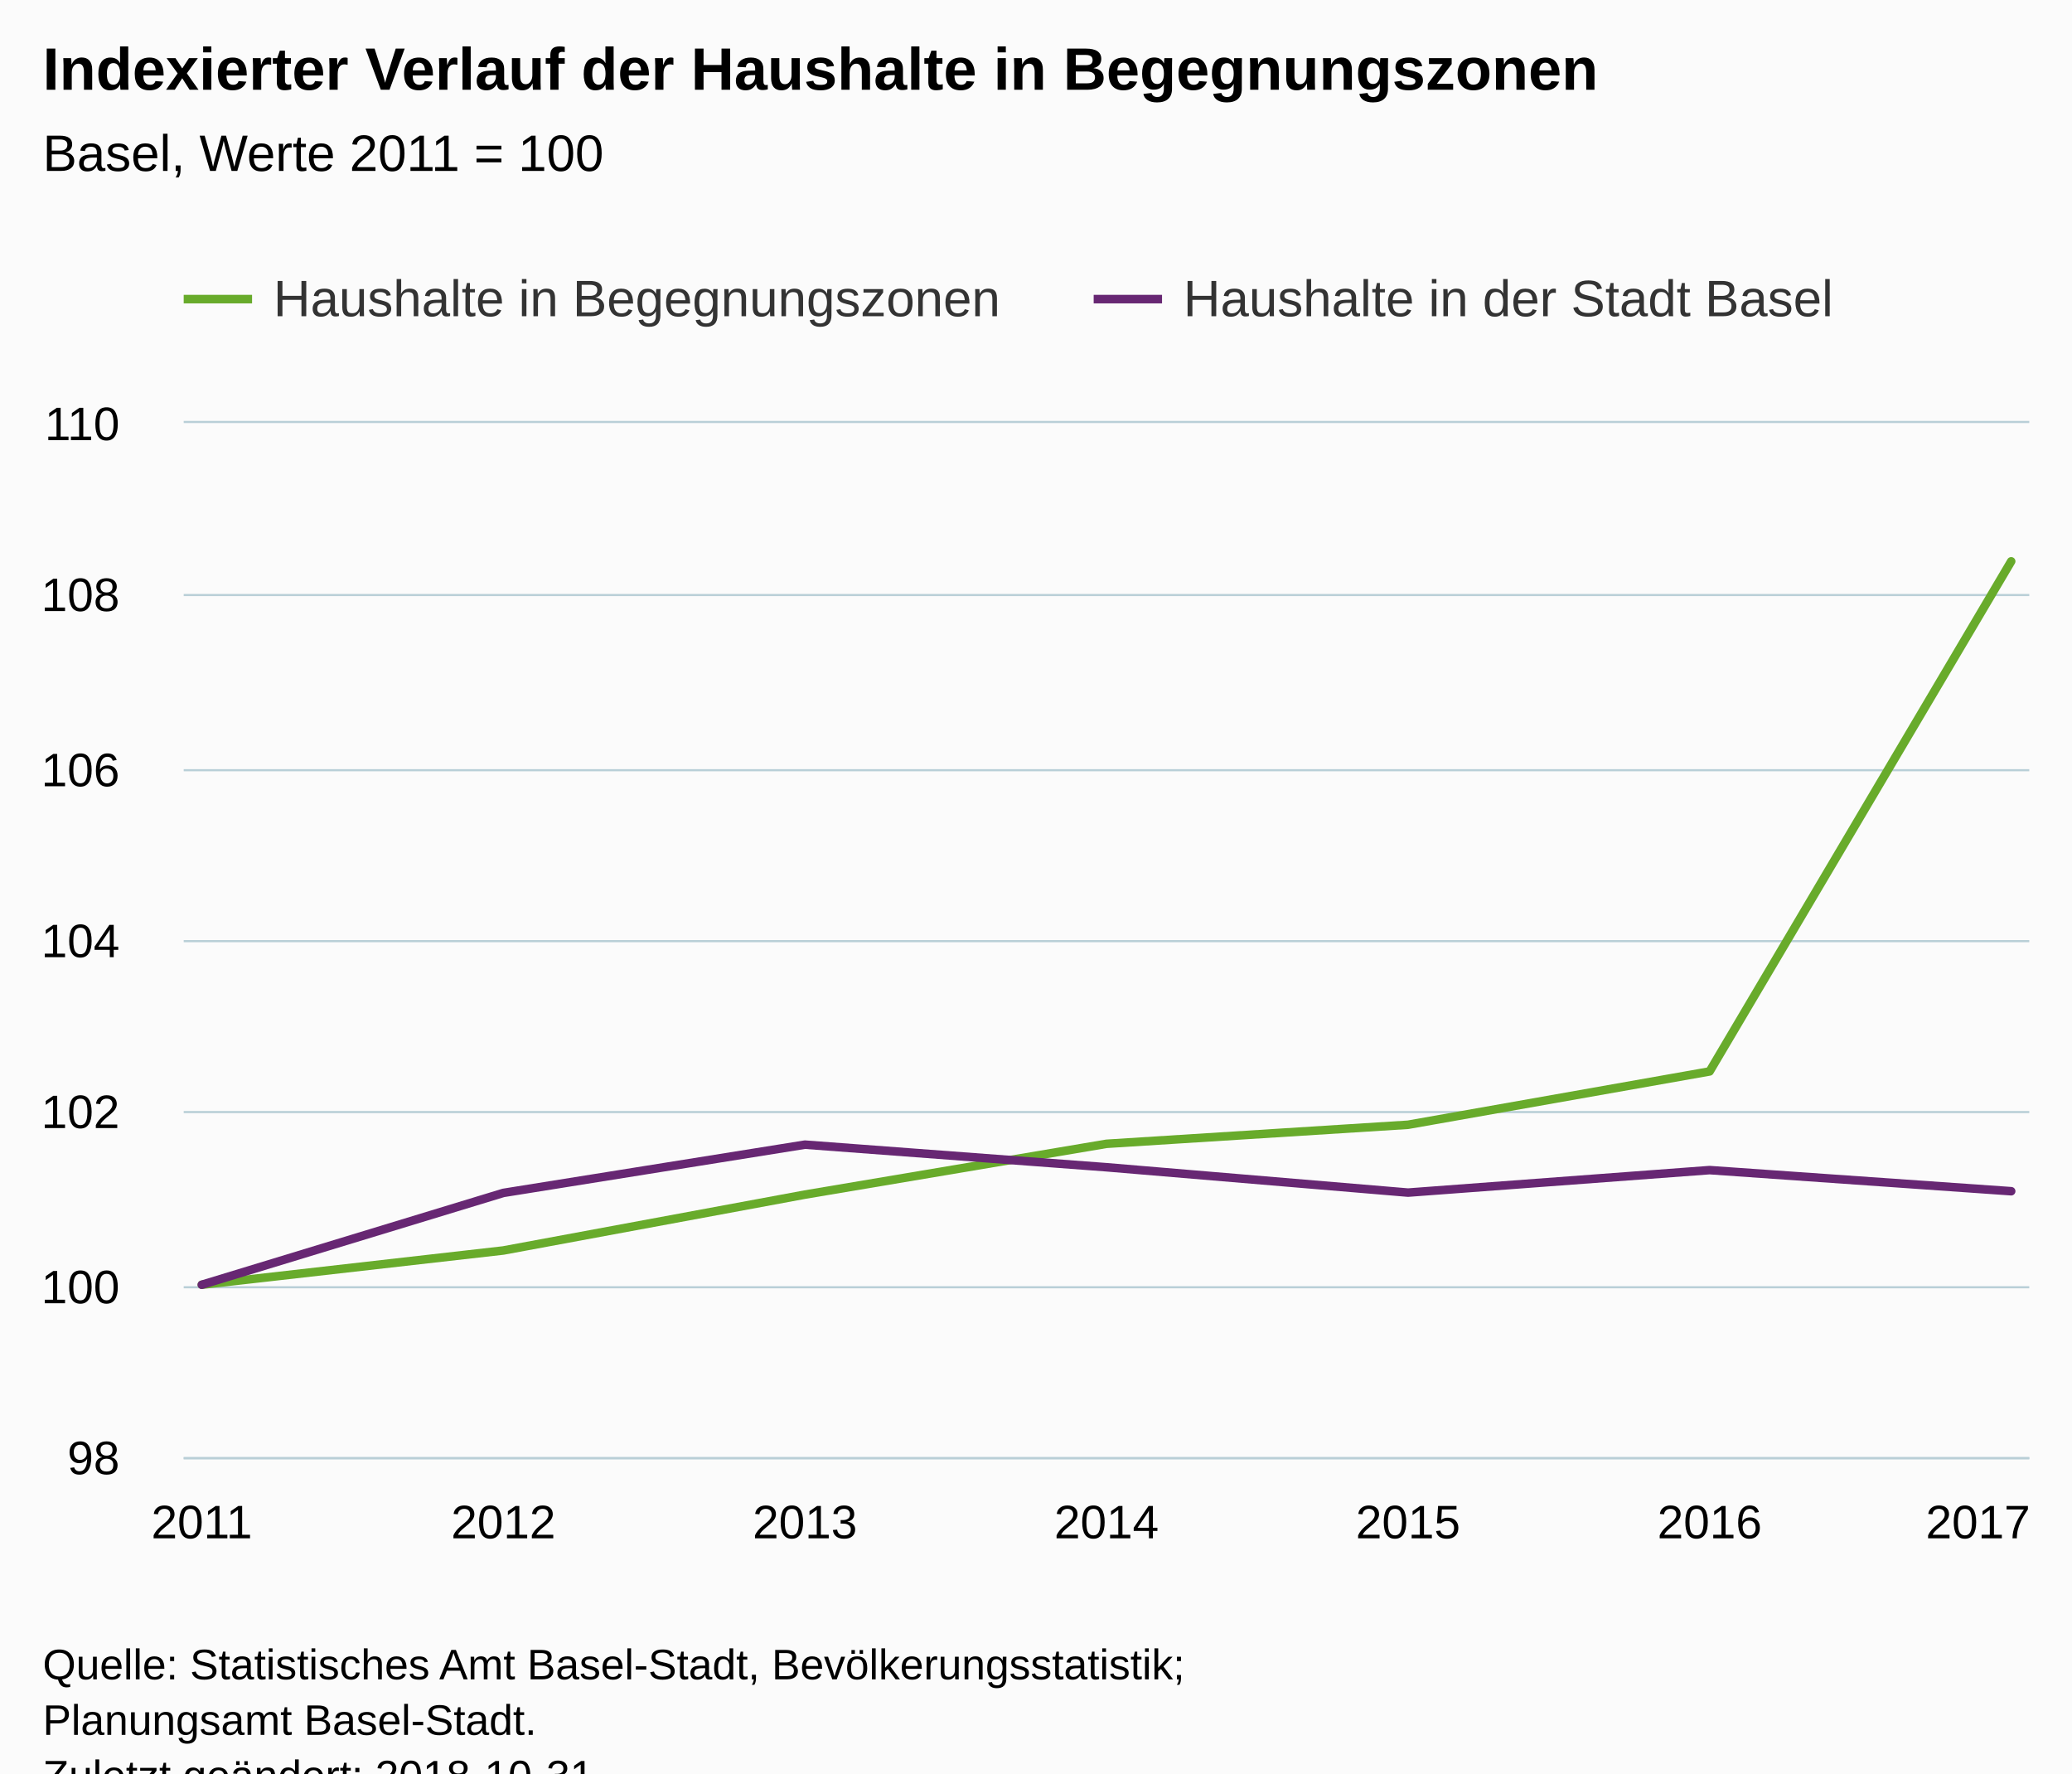
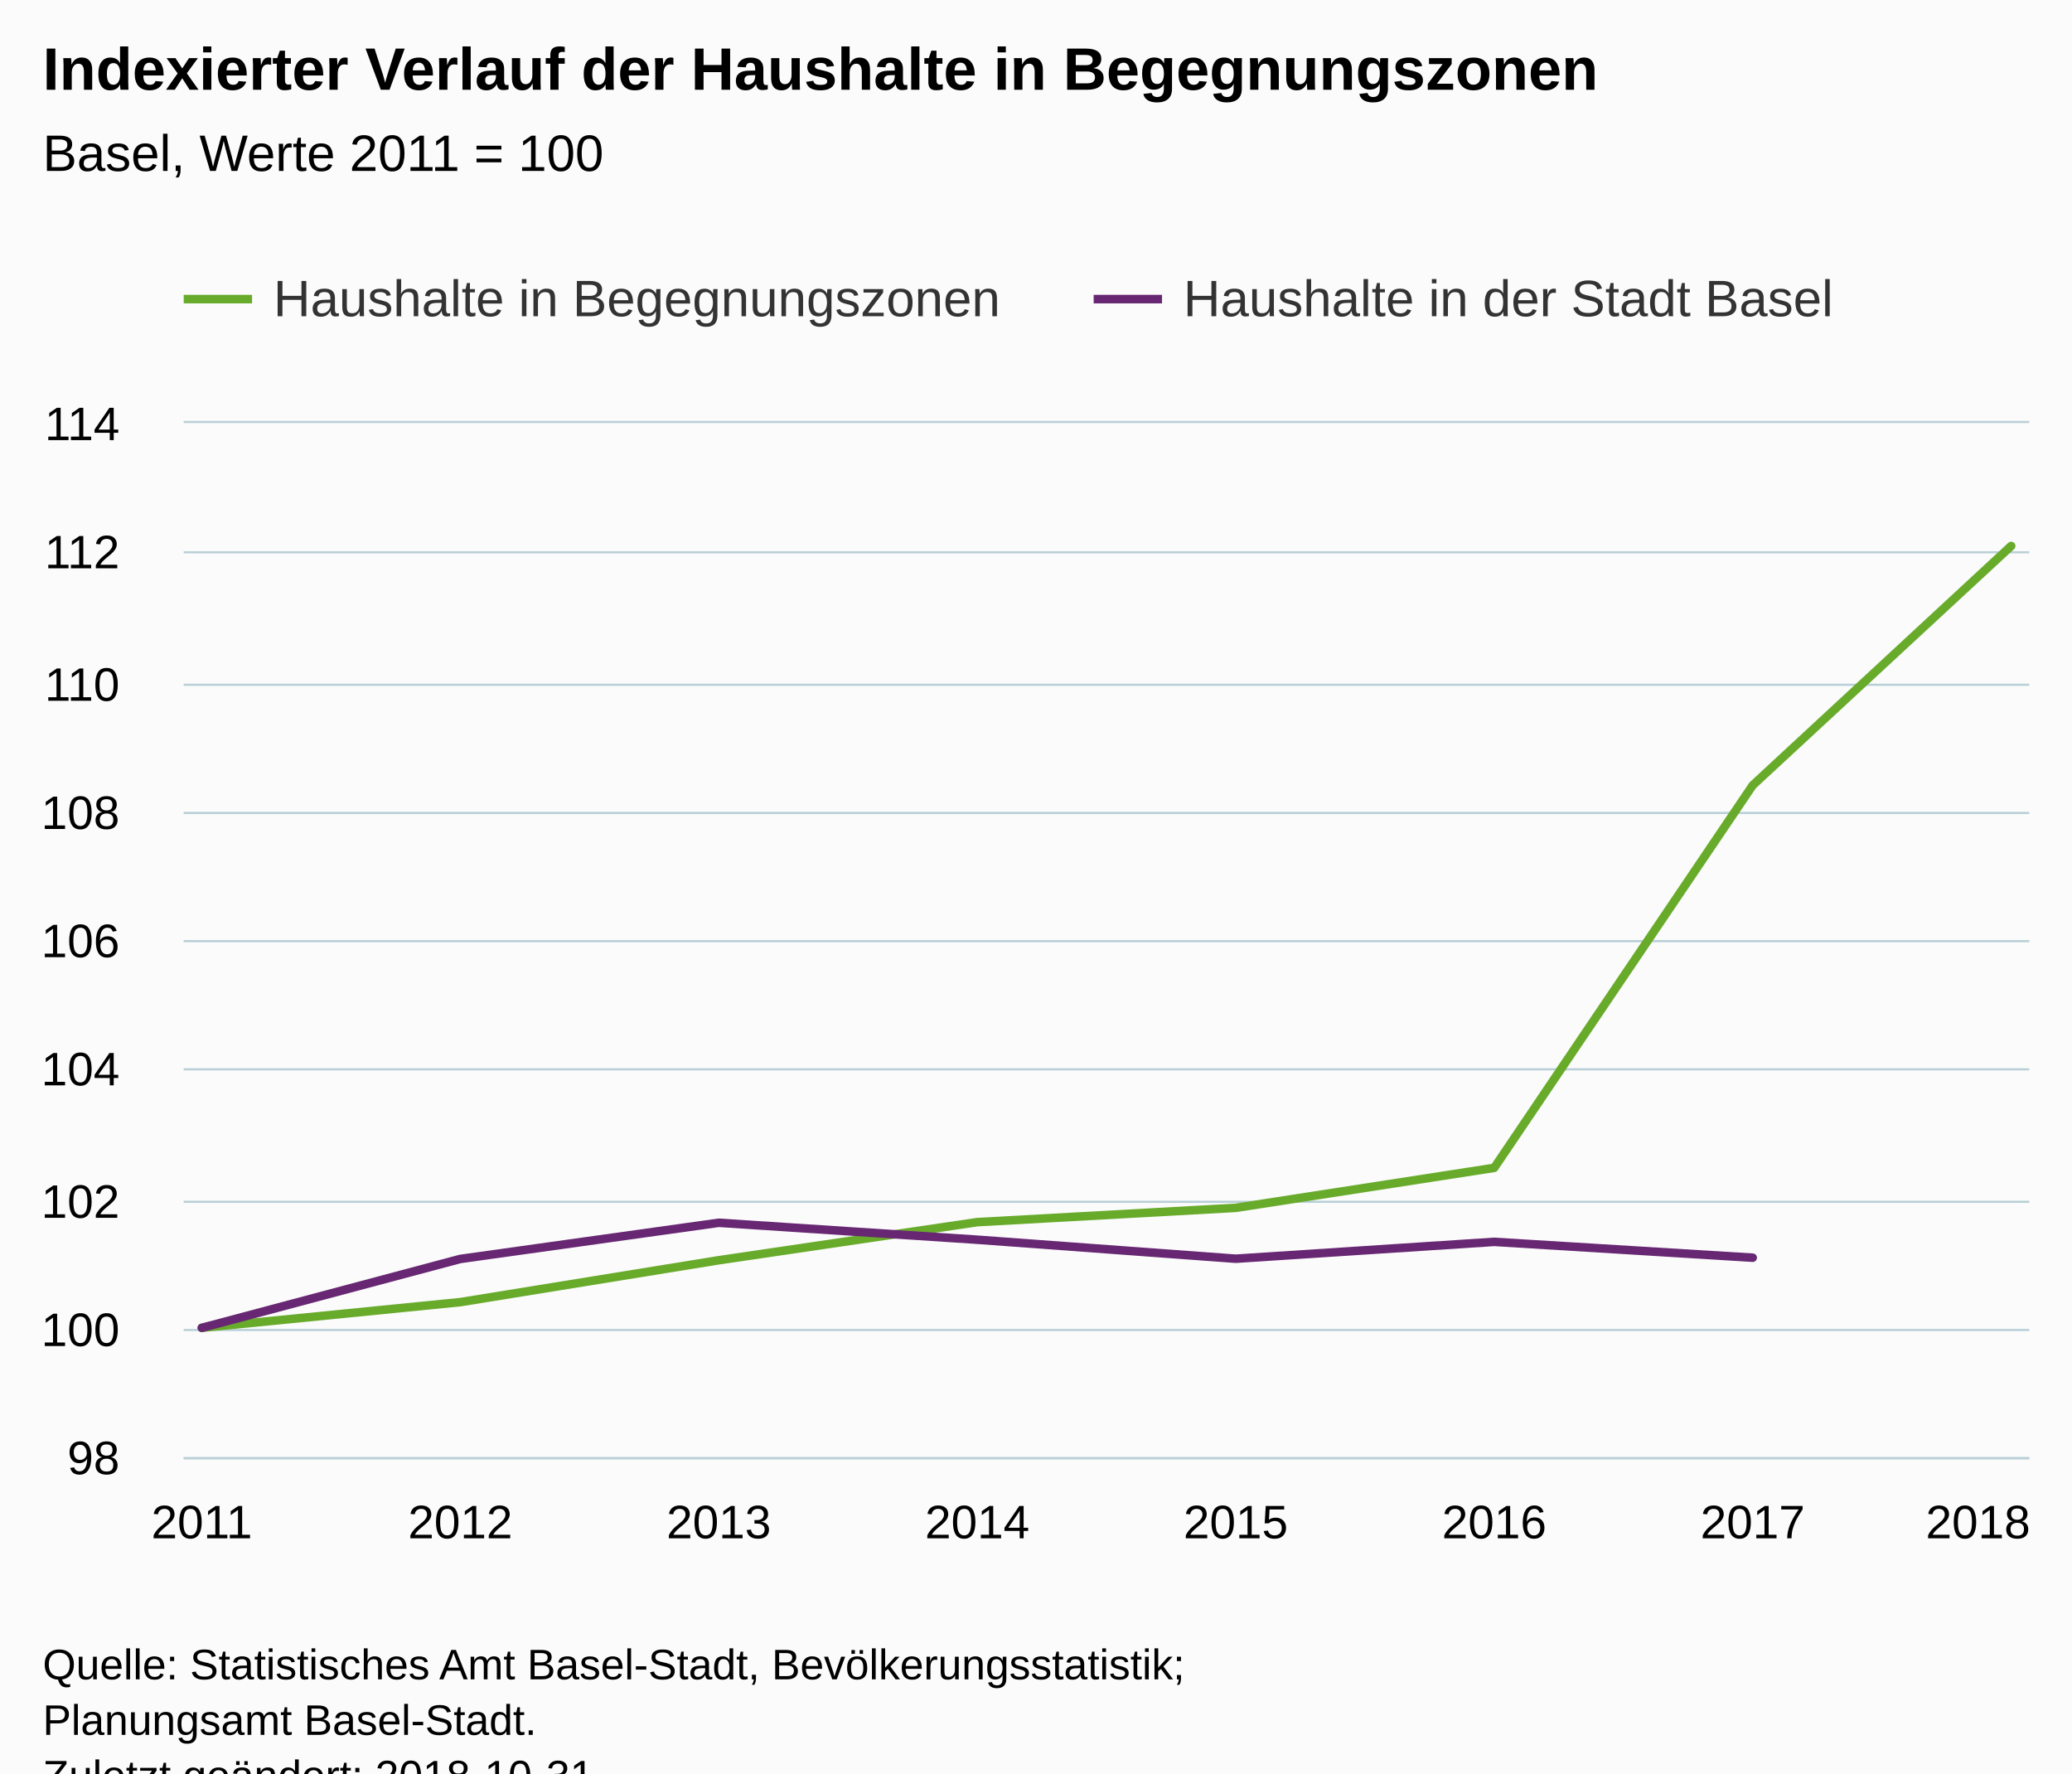
<svg xmlns="http://www.w3.org/2000/svg" version="1.1" class="highcharts-root" style="font-family:Arial;font-size:12px;" viewBox="0 0 485 415">
  <defs>
-     <clipPath id="highcharts-qf5q1bs-6">
+     <clipPath id="highcharts-yj3qjpu-6">
      <rect x="0" y="0" width="432" height="242" fill="none" />
    </clipPath>
-     <clipPath id="highcharts-qf5q1bs-7">
+     <clipPath id="highcharts-yj3qjpu-7">
      <rect x="0" y="0" width="432" height="242" fill="none" />
    </clipPath>
  </defs>
  <rect fill="#fbfbfb" class="highcharts-background" x="0" y="0" width="485" height="428" rx="0" ry="0" />
  <rect fill="none" class="highcharts-plot-background" x="43" y="99" width="432" height="242" />
  <g class="highcharts-pane-group" data-z-index="0" />
  <g class="highcharts-grid highcharts-xaxis-grid " data-z-index="1">
    <path fill="none" data-z-index="1" class="highcharts-grid-line" d="M 46.5 99 L 46.5 341" opacity="1" />
-     <path fill="none" data-z-index="1" class="highcharts-grid-line" d="M 117.5 99 L 117.5 341" opacity="1" />
-     <path fill="none" data-z-index="1" class="highcharts-grid-line" d="M 187.5 99 L 187.5 341" opacity="1" />
-     <path fill="none" data-z-index="1" class="highcharts-grid-line" d="M 258.5 99 L 258.5 341" opacity="1" />
-     <path fill="none" data-z-index="1" class="highcharts-grid-line" d="M 329.5 99 L 329.5 341" opacity="1" />
-     <path fill="none" data-z-index="1" class="highcharts-grid-line" d="M 399.5 99 L 399.5 341" opacity="1" />
+     <path fill="none" data-z-index="1" class="highcharts-grid-line" d="M 107.5 99 L 107.5 341" opacity="1" />
+     <path fill="none" data-z-index="1" class="highcharts-grid-line" d="M 167.5 99 L 167.5 341" opacity="1" />
+     <path fill="none" data-z-index="1" class="highcharts-grid-line" d="M 228.5 99 L 228.5 341" opacity="1" />
+     <path fill="none" data-z-index="1" class="highcharts-grid-line" d="M 288.5 99 L 288.5 341" opacity="1" />
+     <path fill="none" data-z-index="1" class="highcharts-grid-line" d="M 349.5 99 L 349.5 341" opacity="1" />
+     <path fill="none" data-z-index="1" class="highcharts-grid-line" d="M 409.5 99 L 409.5 341" opacity="1" />
    <path fill="none" data-z-index="1" class="highcharts-grid-line" d="M 470.5 99 L 470.5 341" opacity="1" />
  </g>
  <g class="highcharts-grid highcharts-yaxis-grid " data-z-index="1">
    <path fill="none" stroke="#B9CFD7" stroke-width="0.5" data-z-index="1" class="highcharts-grid-line" d="M 43 341.25 L 475 341.25" opacity="1" />
-     <path fill="none" stroke="#B9CFD7" stroke-width="0.5" data-z-index="1" class="highcharts-grid-line" d="M 43 301.25 L 475 301.25" opacity="1" />
-     <path fill="none" stroke="#B9CFD7" stroke-width="0.5" data-z-index="1" class="highcharts-grid-line" d="M 43 260.25 L 475 260.25" opacity="1" />
+     <path fill="none" stroke="#B9CFD7" stroke-width="0.5" data-z-index="1" class="highcharts-grid-line" d="M 43 311.25 L 475 311.25" opacity="1" />
+     <path fill="none" stroke="#B9CFD7" stroke-width="0.5" data-z-index="1" class="highcharts-grid-line" d="M 43 281.25 L 475 281.25" opacity="1" />
+     <path fill="none" stroke="#B9CFD7" stroke-width="0.5" data-z-index="1" class="highcharts-grid-line" d="M 43 250.25 L 475 250.25" opacity="1" />
    <path fill="none" stroke="#B9CFD7" stroke-width="0.5" data-z-index="1" class="highcharts-grid-line" d="M 43 220.25 L 475 220.25" opacity="1" />
-     <path fill="none" stroke="#B9CFD7" stroke-width="0.5" data-z-index="1" class="highcharts-grid-line" d="M 43 180.25 L 475 180.25" opacity="1" />
-     <path fill="none" stroke="#B9CFD7" stroke-width="0.5" data-z-index="1" class="highcharts-grid-line" d="M 43 139.25 L 475 139.25" opacity="1" />
+     <path fill="none" stroke="#B9CFD7" stroke-width="0.5" data-z-index="1" class="highcharts-grid-line" d="M 43 190.25 L 475 190.25" opacity="1" />
+     <path fill="none" stroke="#B9CFD7" stroke-width="0.5" data-z-index="1" class="highcharts-grid-line" d="M 43 160.25 L 475 160.25" opacity="1" />
+     <path fill="none" stroke="#B9CFD7" stroke-width="0.5" data-z-index="1" class="highcharts-grid-line" d="M 43 129.25 L 475 129.25" opacity="1" />
    <path fill="none" stroke="#B9CFD7" stroke-width="0.5" data-z-index="1" class="highcharts-grid-line" d="M 43 98.75 L 475 98.75" opacity="1" />
  </g>
  <rect fill="none" class="highcharts-plot-border" data-z-index="1" x="43" y="99" width="432" height="242" />
  <g class="highcharts-axis highcharts-xaxis " data-z-index="2">
    <path fill="none" class="highcharts-axis-line" stroke="#B9CFD7" stroke-width="0.5" data-z-index="7" d="M 43 341.25 L 475 341.25" />
  </g>
  <g class="highcharts-axis highcharts-yaxis " data-z-index="2">
    <path fill="none" class="highcharts-axis-line" data-z-index="7" d="M 43 99 L 43 341" />
  </g>
  <g class="highcharts-series-group" data-z-index="3">
-     <g data-z-index="0.1" class="highcharts-series highcharts-series-0 highcharts-line-series " transform="translate(43,99) scale(1 1)" clip-path="url(#highcharts-qf5q1bs-7)">
-       <path fill="none" d="M 4.235 201.667 L 74.824 193.643 L 145.412 180.567 L 216 168.68 L 286.588 164.222 L 357.176 151.74 L 427.765 32.368" class="highcharts-graph" data-z-index="1" stroke="#68AB2B " stroke-width="2" stroke-linejoin="round" stroke-linecap="round" />
+     <g data-z-index="0.1" class="highcharts-series highcharts-series-0 highcharts-line-series " transform="translate(43,99) scale(1 1)" clip-path="url(#highcharts-yj3qjpu-7)">
+       <path fill="none" d="M 4.235 211.75 L 64.739 205.732 L 125.244 195.925 L 185.748 187.01 L 246.252 183.666 L 306.756 174.305 L 367.261 84.776 L 427.765 28.769" class="highcharts-graph" data-z-index="1" stroke="#68AB2B " stroke-width="2" stroke-linejoin="round" stroke-linecap="round" />
    </g>
    <g data-z-index="0.1" class="highcharts-markers highcharts-series-0 highcharts-line-series " transform="translate(43,99) scale(1 1)" clip-path="none" />
-     <g data-z-index="0.1" class="highcharts-series highcharts-series-1 highcharts-line-series " transform="translate(43,99) scale(1 1)" clip-path="url(#highcharts-qf5q1bs-7)">
-       <path fill="none" d="M 4.235 201.667 L 74.824 180.169 L 145.412 168.877 L 216 174.165 L 286.588 180.099 L 357.176 174.834 L 427.765 179.775" class="highcharts-graph" data-z-index="1" stroke="#672773" stroke-width="2" stroke-linejoin="round" stroke-linecap="round" />
+     <g data-z-index="0.1" class="highcharts-series highcharts-series-1 highcharts-line-series " transform="translate(43,99) scale(1 1)" clip-path="url(#highcharts-yj3qjpu-7)">
+       <path fill="none" d="M 4.235 211.75 L 64.739 195.626 L 125.244 187.158 L 185.748 191.124 L 246.252 195.574 L 306.756 191.626 L 367.261 195.331" class="highcharts-graph" data-z-index="1" stroke="#672773" stroke-width="2" stroke-linejoin="round" stroke-linecap="round" />
    </g>
    <g data-z-index="0.1" class="highcharts-markers highcharts-series-1 highcharts-line-series " transform="translate(43,99) scale(1 1)" clip-path="none" />
  </g>
  <text x="10" text-anchor="start" class="highcharts-title" data-z-index="4" style="color:#000000;font-size:14px;font-weight:bold;fill:#000000;" y="21">
    <tspan>Indexierter Verlauf der Haushalte in Begegnungszonen</tspan>
  </text>
  <text x="10" text-anchor="start" class="highcharts-subtitle" data-z-index="4" style="color:#000000;font-size:12px;font-weight:normal;font-family:Arial;fill:#000000;" y="40">
    <tspan>Basel, Werte 2011 = 100</tspan>
  </text>
  <g class="highcharts-legend" data-z-index="7" transform="translate(35,56)">
    <rect fill="none" class="highcharts-legend-box" rx="0" ry="0" x="0" y="0" width="407" height="31" visibility="visible" />
    <g data-z-index="1">
      <g>
        <g class="highcharts-legend-item highcharts-line-series highcharts-color-undefined highcharts-series-0" data-z-index="1" transform="translate(8,3)">
          <path fill="none" d="M 0 11 L 16 11" class="highcharts-graph" stroke="#68AB2B " stroke-width="2" />
          <text x="21" style="color:#333333;font-size:12px;font-weight:normal;cursor:pointer;fill:#333333;" text-anchor="start" data-z-index="2" y="15">
            <tspan>Haushalte in Begegnungszonen</tspan>
          </text>
        </g>
        <g class="highcharts-legend-item highcharts-line-series highcharts-color-undefined highcharts-series-1" data-z-index="1" transform="translate(221,3)">
          <path fill="none" d="M 0 11 L 16 11" class="highcharts-graph" stroke="#672773" stroke-width="2" />
          <text x="21" y="15" style="color:#333333;font-size:12px;font-weight:normal;cursor:pointer;fill:#333333;" text-anchor="start" data-z-index="2">
            <tspan>Haushalte in der Stadt Basel</tspan>
          </text>
        </g>
      </g>
    </g>
  </g>
  <g class="highcharts-axis-labels highcharts-xaxis-labels " data-z-index="7">
    <text x="47.235" style="color:#000000;cursor:default;font-size:11px;fill:#000000;" text-anchor="middle" transform="translate(0,0)" y="360" opacity="1">2011</text>
-     <text x="117.824" style="color:#000000;cursor:default;font-size:11px;fill:#000000;" text-anchor="middle" transform="translate(0,0)" y="360" opacity="1">2012</text>
-     <text x="188.412" style="color:#000000;cursor:default;font-size:11px;fill:#000000;" text-anchor="middle" transform="translate(0,0)" y="360" opacity="1">2013</text>
-     <text x="259" style="color:#000000;cursor:default;font-size:11px;fill:#000000;" text-anchor="middle" transform="translate(0,0)" y="360" opacity="1">2014</text>
-     <text x="329.588" style="color:#000000;cursor:default;font-size:11px;fill:#000000;" text-anchor="middle" transform="translate(0,0)" y="360" opacity="1">2015</text>
-     <text x="400.176" style="color:#000000;cursor:default;font-size:11px;fill:#000000;" text-anchor="middle" transform="translate(0,0)" y="360" opacity="1">2016</text>
-     <text x="463" style="color:#000000;cursor:default;font-size:11px;fill:#000000;" text-anchor="middle" transform="translate(0,0)" y="360" opacity="1">2017</text>
+     <text x="107.739" style="color:#000000;cursor:default;font-size:11px;fill:#000000;" text-anchor="middle" transform="translate(0,0)" y="360" opacity="1">2012</text>
+     <text x="168.244" style="color:#000000;cursor:default;font-size:11px;fill:#000000;" text-anchor="middle" transform="translate(0,0)" y="360" opacity="1">2013</text>
+     <text x="228.748" style="color:#000000;cursor:default;font-size:11px;fill:#000000;" text-anchor="middle" transform="translate(0,0)" y="360" opacity="1">2014</text>
+     <text x="289.252" style="color:#000000;cursor:default;font-size:11px;fill:#000000;" text-anchor="middle" transform="translate(0,0)" y="360" opacity="1">2015</text>
+     <text x="349.756" style="color:#000000;cursor:default;font-size:11px;fill:#000000;" text-anchor="middle" transform="translate(0,0)" y="360" opacity="1">2016</text>
+     <text x="410.261" style="color:#000000;cursor:default;font-size:11px;fill:#000000;" text-anchor="middle" transform="translate(0,0)" y="360" opacity="1">2017</text>
+     <text x="463" style="color:#000000;cursor:default;font-size:11px;fill:#000000;" text-anchor="middle" transform="translate(0,0)" y="360" opacity="1">2018</text>
  </g>
  <g class="highcharts-axis-labels highcharts-yaxis-labels " data-z-index="7">
    <text x="28" style="color:#000000;cursor:default;font-size:11px;fill:#000000;" text-anchor="end" transform="translate(0,0)" y="345" opacity="1">98</text>
-     <text x="28" style="color:#000000;cursor:default;font-size:11px;fill:#000000;" text-anchor="end" transform="translate(0,0)" y="305" opacity="1">100</text>
-     <text x="28" style="color:#000000;cursor:default;font-size:11px;fill:#000000;" text-anchor="end" transform="translate(0,0)" y="264" opacity="1">102</text>
-     <text x="28" style="color:#000000;cursor:default;font-size:11px;fill:#000000;" text-anchor="end" transform="translate(0,0)" y="224" opacity="1">104</text>
-     <text x="28" style="color:#000000;cursor:default;font-size:11px;fill:#000000;" text-anchor="end" transform="translate(0,0)" y="184" opacity="1">106</text>
-     <text x="28" style="color:#000000;cursor:default;font-size:11px;fill:#000000;" text-anchor="end" transform="translate(0,0)" y="143" opacity="1">108</text>
-     <text x="28" style="color:#000000;cursor:default;font-size:11px;fill:#000000;" text-anchor="end" transform="translate(0,0)" y="103" opacity="1">110</text>
+     <text x="28" style="color:#000000;cursor:default;font-size:11px;fill:#000000;" text-anchor="end" transform="translate(0,0)" y="315" opacity="1">100</text>
+     <text x="28" style="color:#000000;cursor:default;font-size:11px;fill:#000000;" text-anchor="end" transform="translate(0,0)" y="285" opacity="1">102</text>
+     <text x="28" style="color:#000000;cursor:default;font-size:11px;fill:#000000;" text-anchor="end" transform="translate(0,0)" y="254" opacity="1">104</text>
+     <text x="28" style="color:#000000;cursor:default;font-size:11px;fill:#000000;" text-anchor="end" transform="translate(0,0)" y="224" opacity="1">106</text>
+     <text x="28" style="color:#000000;cursor:default;font-size:11px;fill:#000000;" text-anchor="end" transform="translate(0,0)" y="194" opacity="1">108</text>
+     <text x="28" style="color:#000000;cursor:default;font-size:11px;fill:#000000;" text-anchor="end" transform="translate(0,0)" y="164" opacity="1">110</text>
+     <text x="28" style="color:#000000;cursor:default;font-size:11px;fill:#000000;" text-anchor="end" transform="translate(0,0)" y="133" opacity="1">112</text>
+     <text x="28" style="color:#000000;cursor:default;font-size:11px;fill:#000000;" text-anchor="end" transform="translate(0,0)" y="103" opacity="1">114</text>
  </g>
  <text x="10" class="highcharts-credits" text-anchor="start" data-z-index="8" style="cursor:default;color:#000000;font-size:10px;fill:#000000;" y="393">
    <tspan>Quelle: Statistisches Amt Basel-Stadt, Bevölkerungsstatistik;</tspan>
    <tspan x="10" dy="13">Planungsamt Basel-Stadt.</tspan>
    <tspan x="10" dy="13">Zuletzt geändert: 2018-10-31</tspan>
  </text>
</svg>
